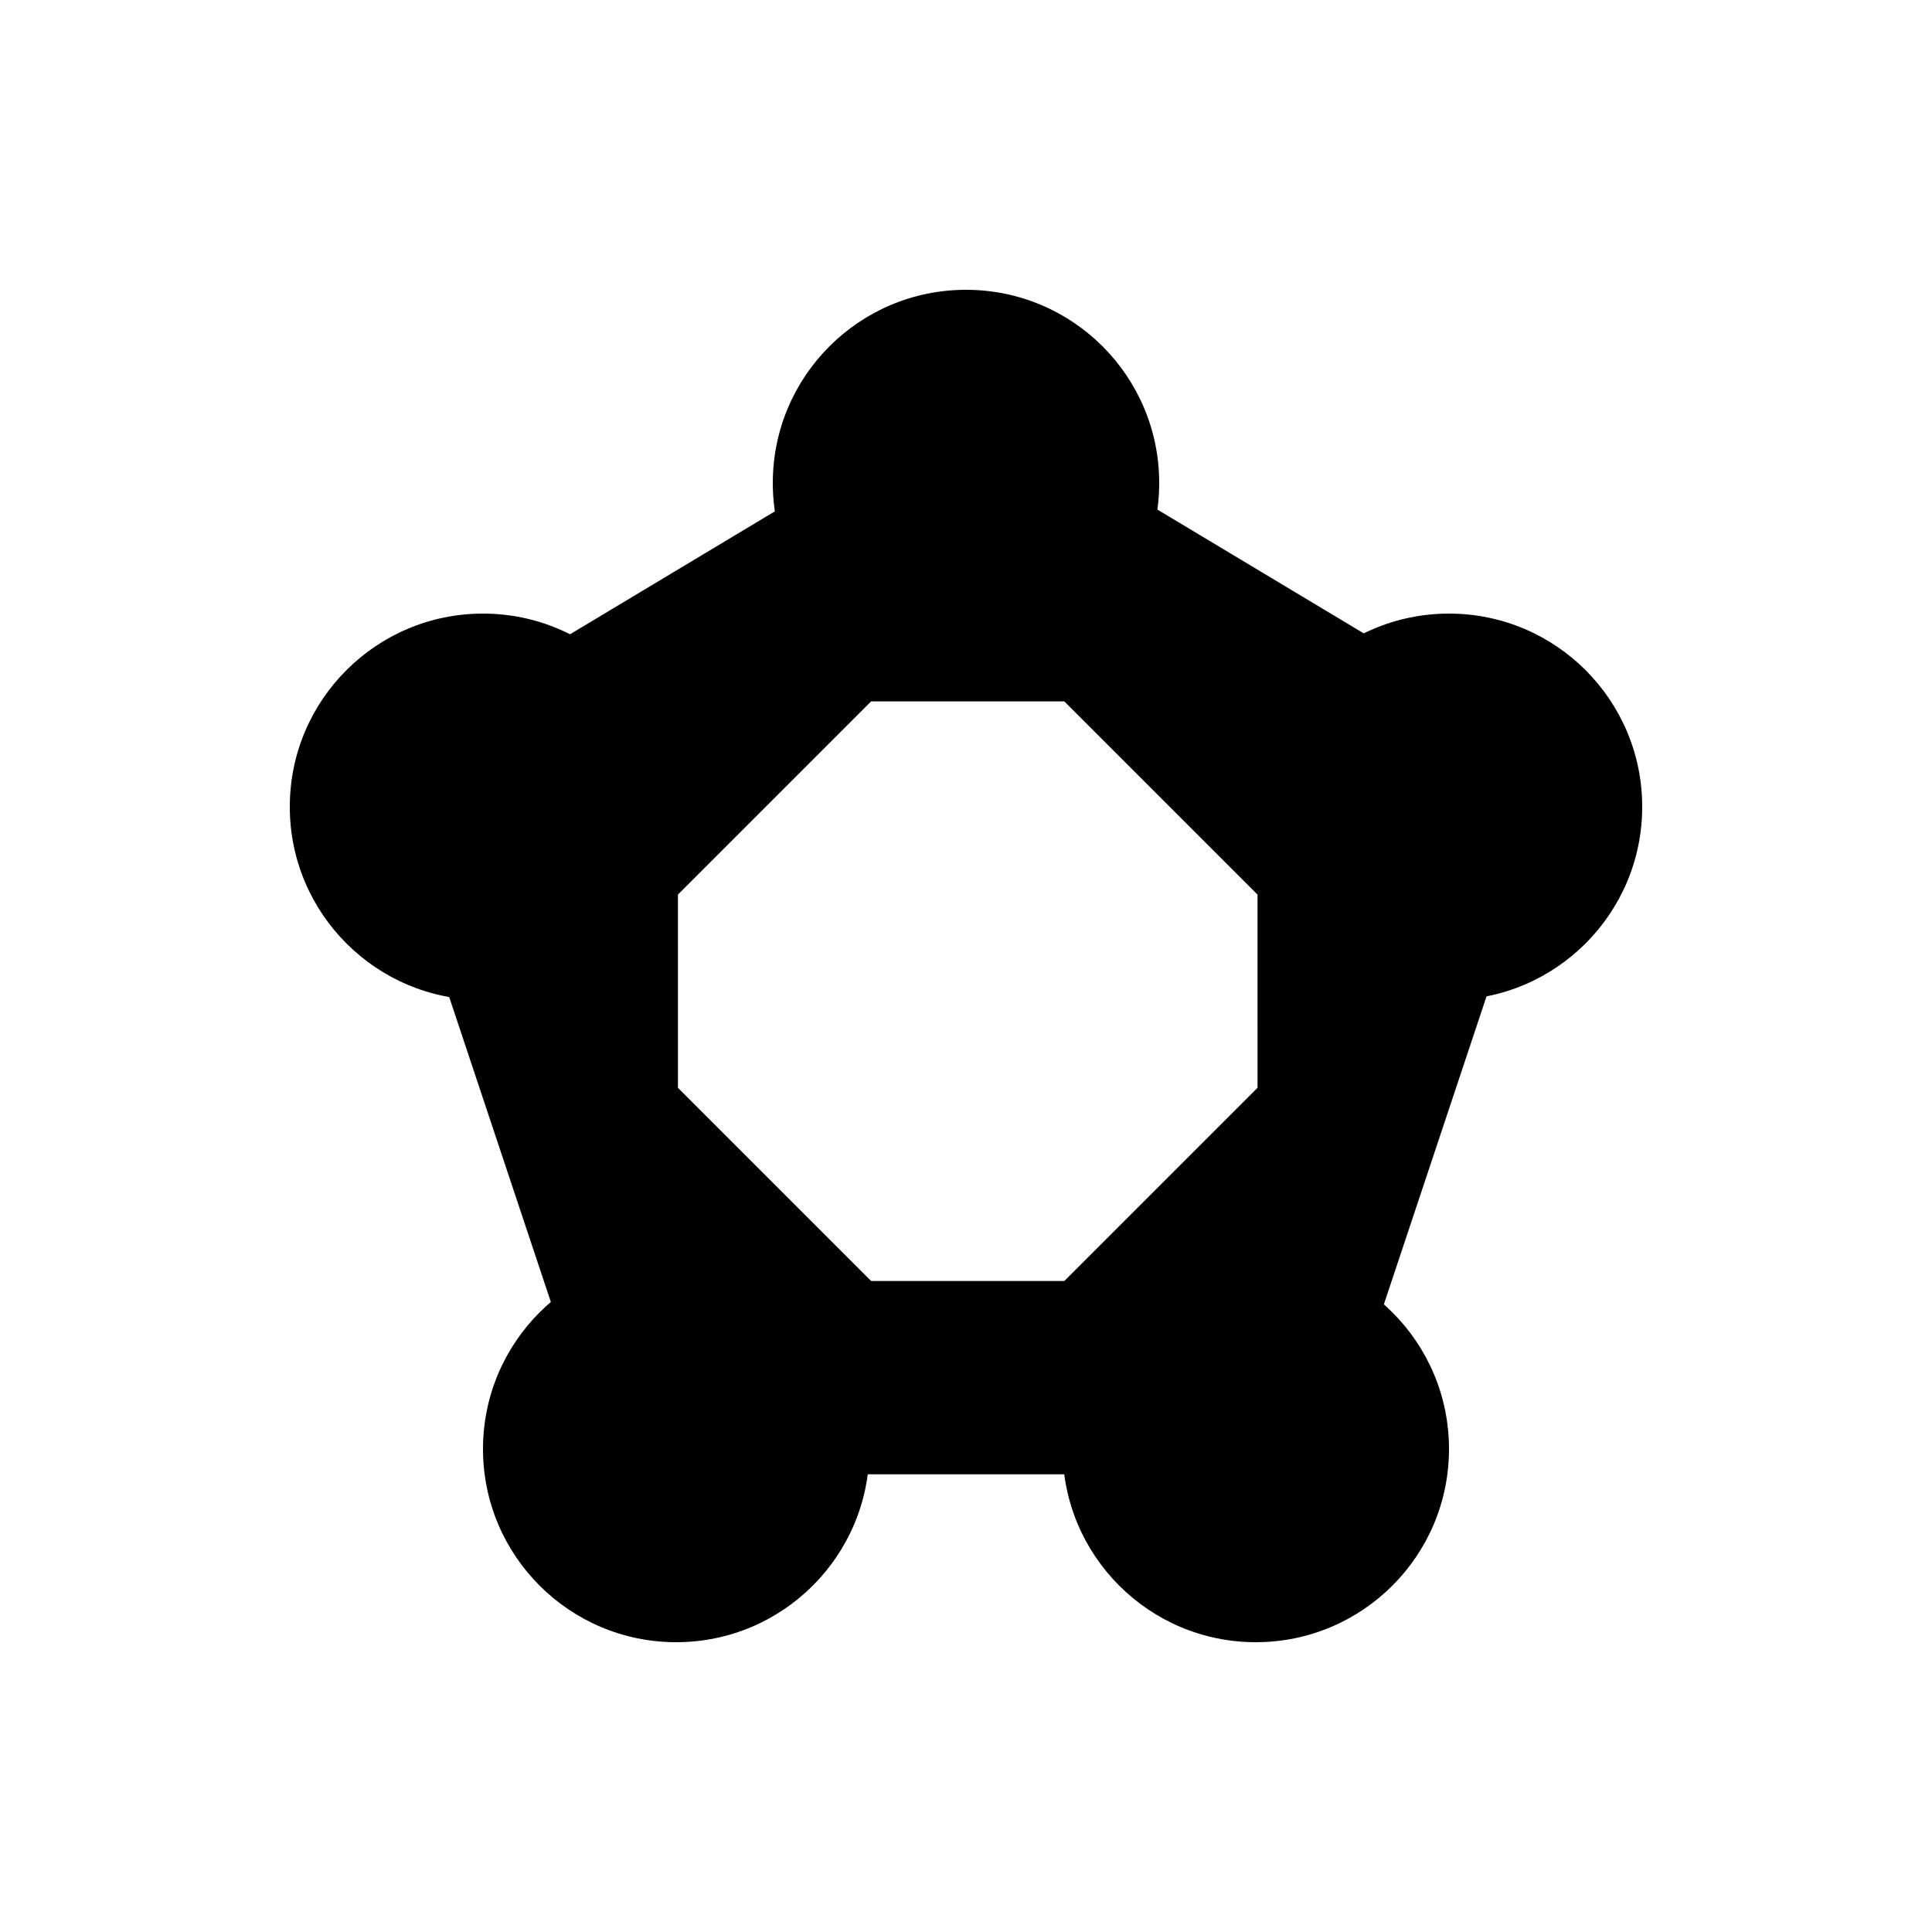
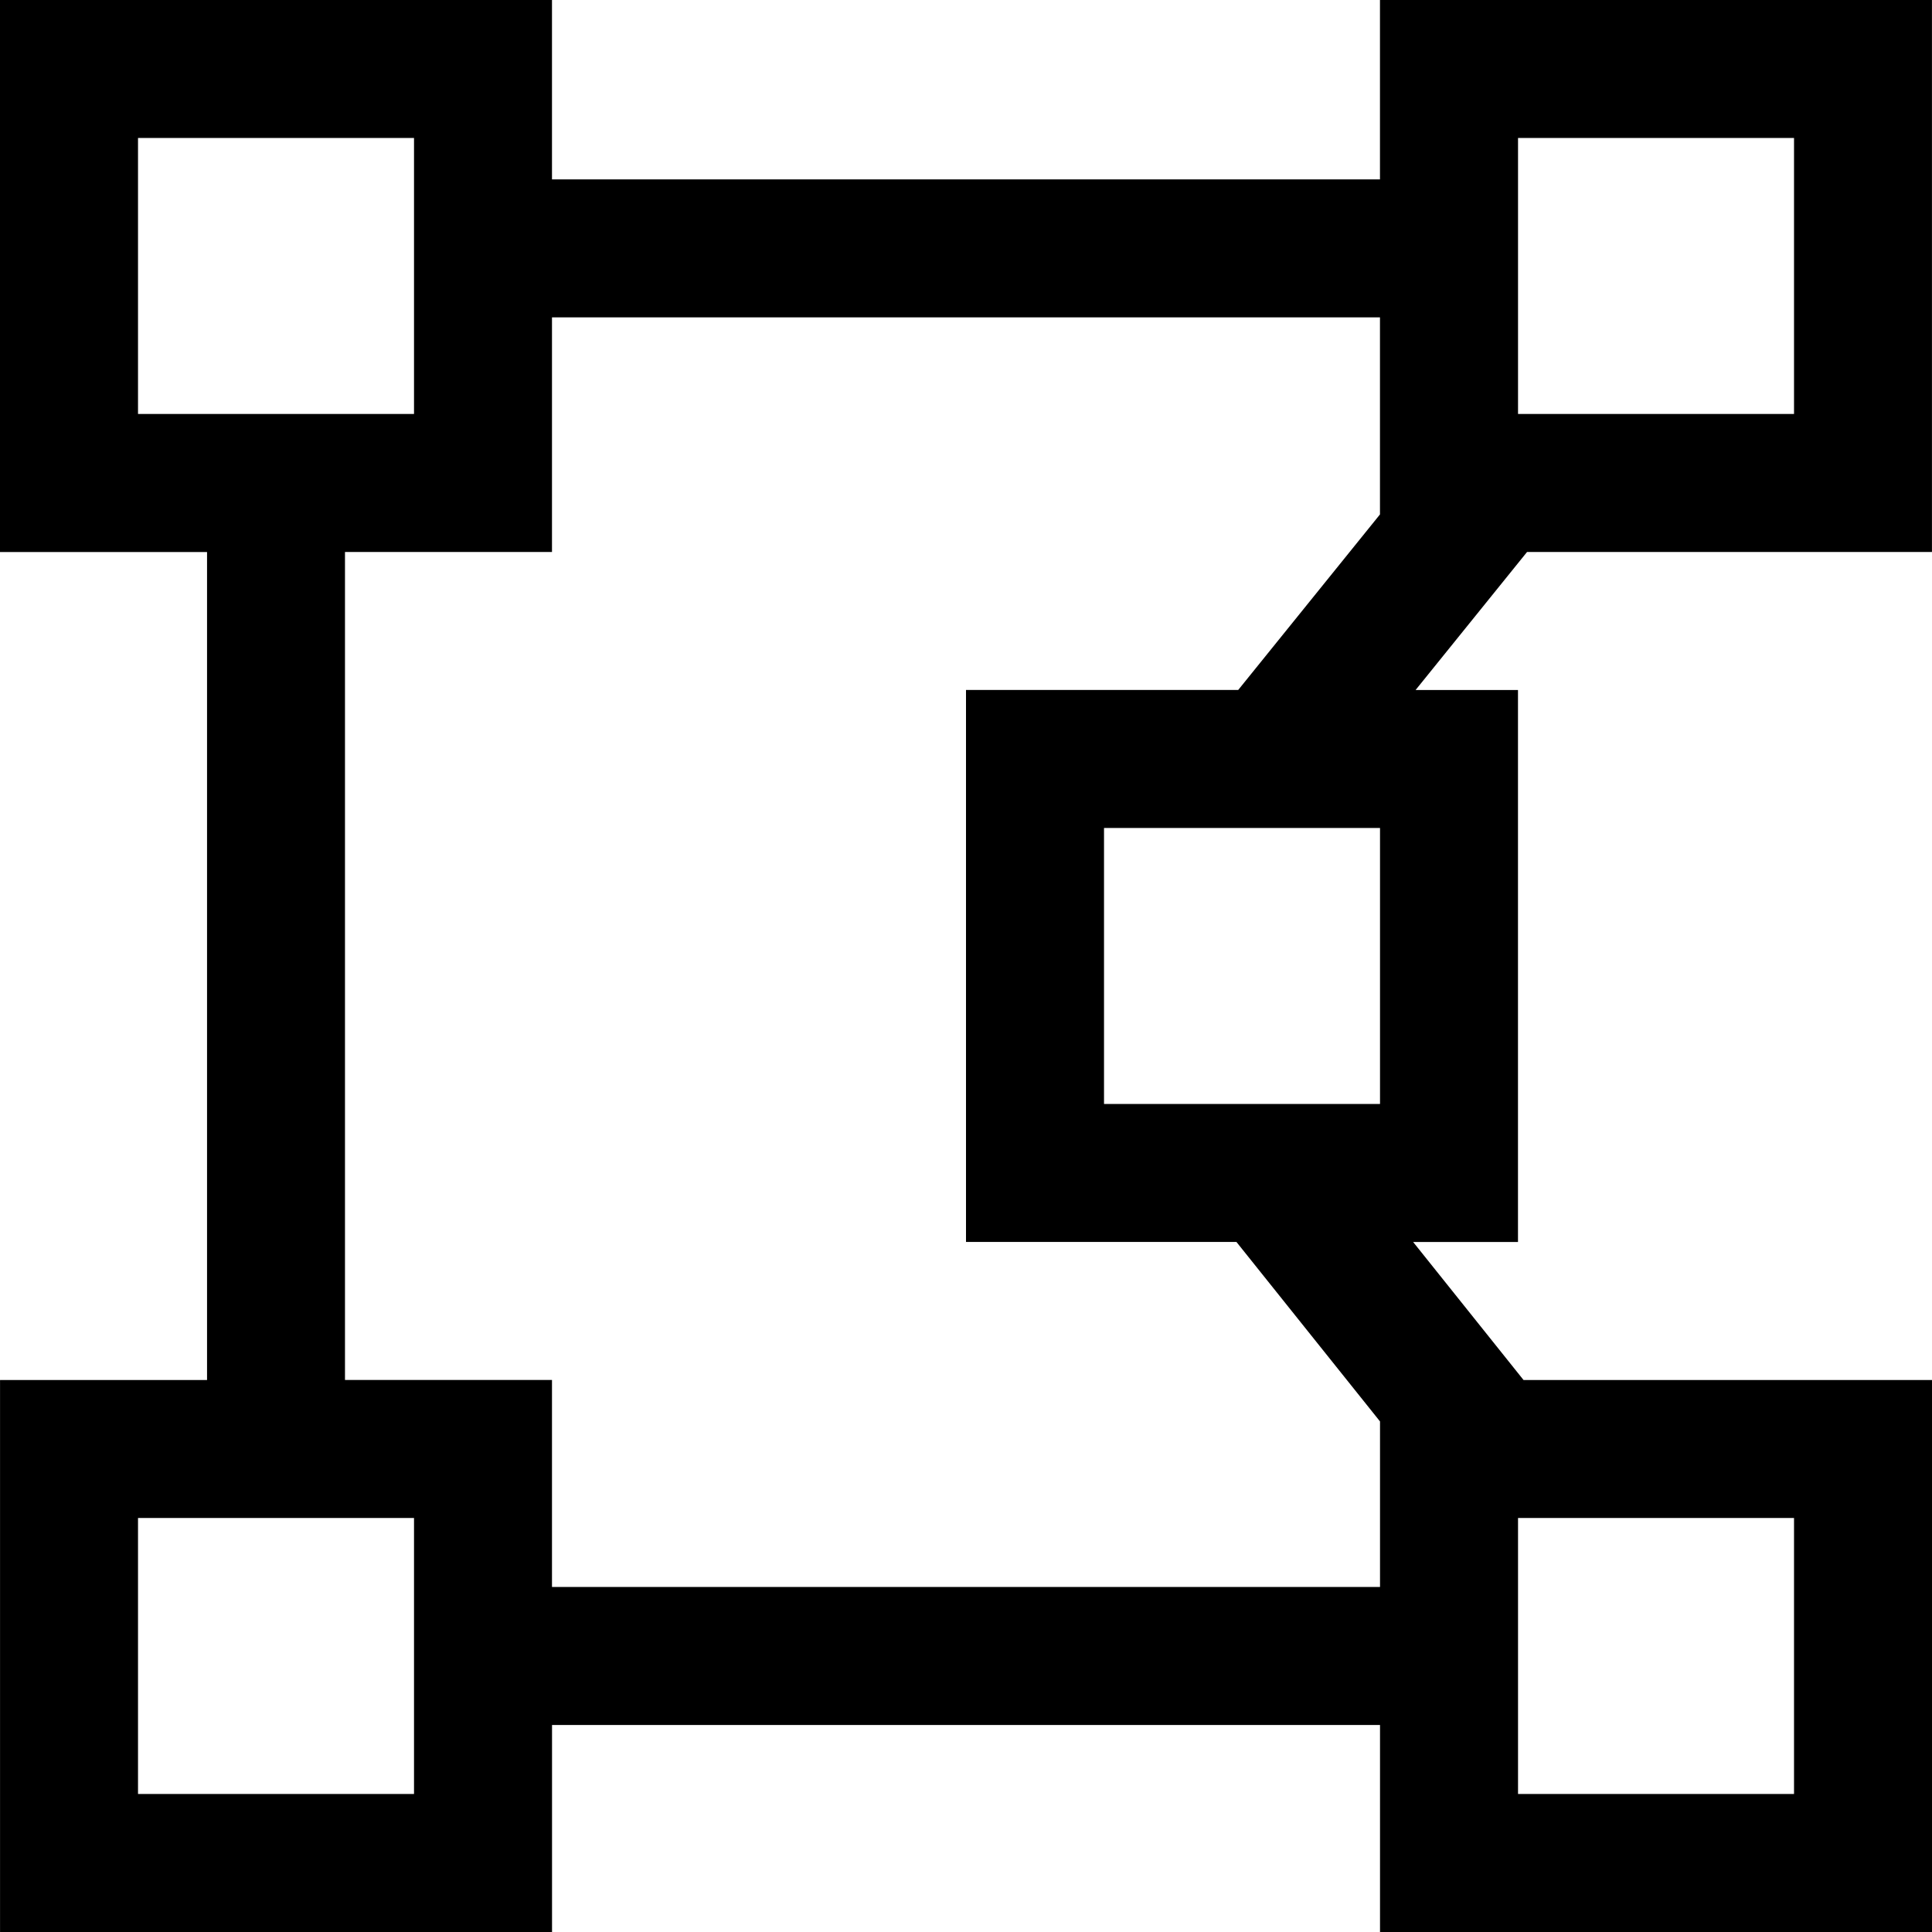
- <svg xmlns="http://www.w3.org/2000/svg" width="20" height="20" viewBox="0 0 20 20" id="svg19167" version="1.1">
-   <defs id="defs19169" />
-   <g id="layer1" transform="translate(0,-1032.362)">
-     <path style="color:#000000;display:inline;overflow:visible;visibility:visible;fill:#000000;fill-opacity:1;fill-rule:nonzero;stroke:none;stroke-width:0.5;marker:none;enable-background:accumulate" d="m 5.055,1019.01 0,6 2,2 6,0 2,-2 0,-6 -2,-2 -6,0 z m 3,0 4,0 1,1 0,4 -1,1 -4,0 -1,-1 0,-4 z" id="rect7797" />
-     <circle style="color:#000000;display:inline;overflow:visible;visibility:visible;fill:#000000;fill-opacity:1;fill-rule:nonzero;stroke:none;stroke-width:1.6;marker:none;enable-background:accumulate" id="path4364" cx="6.055" cy="1026.01" r="2" />
-     <circle id="path4368" style="color:#000000;display:inline;overflow:visible;visibility:visible;fill:#000000;fill-opacity:1;fill-rule:nonzero;stroke:none;stroke-width:1.6;marker:none;enable-background:accumulate" cx="14.055" cy="1026.01" r="2" />
-     <circle id="path4370" style="color:#000000;display:inline;overflow:visible;visibility:visible;fill:#000000;fill-opacity:1;fill-rule:nonzero;stroke:none;stroke-width:1.6;marker:none;enable-background:accumulate" cx="6.055" cy="1018.01" r="2" />
-     <circle style="color:#000000;display:inline;overflow:visible;visibility:visible;fill:#000000;fill-opacity:1;fill-rule:nonzero;stroke:none;stroke-width:1.6;marker:none;enable-background:accumulate" id="path4372" cx="14.055" cy="1018.01" r="2" />
-     <circle r="2" cy="1016.362" cx="30" id="circle16645" style="color:#000000;display:inline;overflow:visible;visibility:visible;fill:#000000;fill-opacity:1;fill-rule:nonzero;stroke:none;stroke-width:1.6;marker:none;enable-background:accumulate" />
-     <path style="color:#000000;display:inline;overflow:visible;visibility:visible;fill:#000000;fill-opacity:1;fill-rule:nonzero;stroke:none;stroke-width:0.5;marker:none;enable-background:accumulate" d="m 24.055,1020.01 2,5 2,2 4,0 2,-2 2,-5 -2,-2 -8,0 z m 4,0 4,0 1,1 -1,3 -1,1 -2,0 -1,-1 -1,-3 z" id="path16647" />
-     <circle style="color:#000000;display:inline;overflow:visible;visibility:visible;fill:#000000;fill-opacity:1;fill-rule:nonzero;stroke:none;stroke-width:1.6;marker:none;enable-background:accumulate" id="circle16649" cx="27.055" cy="1026.01" r="2" />
-     <circle id="circle16651" style="color:#000000;display:inline;overflow:visible;visibility:visible;fill:#000000;fill-opacity:1;fill-rule:nonzero;stroke:none;stroke-width:1.6;marker:none;enable-background:accumulate" cx="33.055" cy="1026.01" r="2" />
-     <circle id="circle16653" style="color:#000000;display:inline;overflow:visible;visibility:visible;fill:#000000;fill-opacity:1;fill-rule:nonzero;stroke:none;stroke-width:1.6;marker:none;enable-background:accumulate" cx="25.055" cy="1019.01" r="2" />
-     <circle style="color:#000000;display:inline;overflow:visible;visibility:visible;fill:#000000;fill-opacity:1;fill-rule:nonzero;stroke:none;stroke-width:1.6;marker:none;enable-background:accumulate" id="circle16655" cx="35.055" cy="1019.01" r="2" />
-     <path id="path16657" d="m 30,1015.362 5,4 -10,0 z" style="fill:#000000;fill-opacity:1;fill-rule:evenodd;stroke:none;stroke-width:1px;stroke-linecap:butt;stroke-linejoin:miter;stroke-opacity:1" />
-     <path style="color:#000000;font-style:normal;font-variant:normal;font-weight:normal;font-stretch:normal;font-size:medium;line-height:normal;font-family:sans-serif;text-indent:0;text-align:start;text-decoration:none;text-decoration-line:none;text-decoration-style:solid;text-decoration-color:#000000;letter-spacing:normal;word-spacing:normal;text-transform:none;direction:ltr;block-progression:tb;writing-mode:lr-tb;baseline-shift:baseline;text-anchor:start;white-space:normal;shape-padding:0;clip-rule:nonzero;display:inline;overflow:visible;visibility:visible;opacity:1;isolation:auto;mix-blend-mode:normal;color-interpolation:sRGB;color-interpolation-filters:linearRGB;solid-color:#000000;solid-opacity:1;fill:#000000;fill-opacity:1;fill-rule:evenodd;stroke:none;stroke-width:2;stroke-linecap:butt;stroke-linejoin:bevel;stroke-miterlimit:4;stroke-dasharray:none;stroke-dashoffset:0;stroke-opacity:1;color-rendering:auto;image-rendering:auto;shape-rendering:auto;text-rendering:auto;enable-background:accumulate" d="m 49.486,1015.504 -5,3 -0.436,1.174 2,6 0.949,0.684 6,0 0.949,-0.684 2,-6 -0.436,-1.174 -5,-3 -1.027,0 z M 50,1017.529 l 3.797,2.277 -1.518,4.555 -4.559,0 -1.518,-4.555 L 50,1017.529 Z" id="path17375" />
-     <circle r="2" cy="1016.362" cx="50" id="circle17377" style="color:#000000;display:inline;overflow:visible;visibility:visible;fill:#000000;fill-opacity:1;fill-rule:nonzero;stroke:none;stroke-width:1.6;marker:none;enable-background:accumulate" />
-     <circle style="color:#000000;display:inline;overflow:visible;visibility:visible;fill:#000000;fill-opacity:1;fill-rule:nonzero;stroke:none;stroke-width:1.6;marker:none;enable-background:accumulate" id="circle17379" cx="47.055" cy="1026.01" r="2" />
-     <circle id="circle17381" style="color:#000000;display:inline;overflow:visible;visibility:visible;fill:#000000;fill-opacity:1;fill-rule:nonzero;stroke:none;stroke-width:1.6;marker:none;enable-background:accumulate" cx="53.055" cy="1026.01" r="2" />
-     <circle id="circle17383" style="color:#000000;display:inline;overflow:visible;visibility:visible;fill:#000000;fill-opacity:1;fill-rule:nonzero;stroke:none;stroke-width:1.6;marker:none;enable-background:accumulate" cx="45.055" cy="1019.362" r="2" />
-     <circle style="color:#000000;display:inline;overflow:visible;visibility:visible;fill:#000000;fill-opacity:1;fill-rule:nonzero;stroke:none;stroke-width:1.6;marker:none;enable-background:accumulate" id="circle17385" cx="55.055" cy="1019.362" r="2" />
-     <path style="color:#000000;font-style:normal;font-variant:normal;font-weight:normal;font-stretch:normal;font-size:medium;line-height:normal;font-family:sans-serif;text-indent:0;text-align:start;text-decoration:none;text-decoration-line:none;text-decoration-style:solid;text-decoration-color:#000000;letter-spacing:normal;word-spacing:normal;text-transform:none;direction:ltr;block-progression:tb;writing-mode:lr-tb;baseline-shift:baseline;text-anchor:start;white-space:normal;shape-padding:0;clip-rule:nonzero;display:inline;overflow:visible;visibility:visible;opacity:1;isolation:auto;mix-blend-mode:normal;color-interpolation:sRGB;color-interpolation-filters:linearRGB;solid-color:#000000;solid-opacity:1;fill:#000000;fill-opacity:1;fill-rule:evenodd;stroke:none;stroke-width:2;stroke-linecap:butt;stroke-linejoin:bevel;stroke-miterlimit:4;stroke-dasharray:none;stroke-dashoffset:0;stroke-opacity:1;color-rendering:auto;image-rendering:auto;shape-rendering:auto;text-rendering:auto;enable-background:accumulate" d="m 9.504,1036.766 -5,3 -0.435,1.174 2,6 0.949,0.684 6,0 0.949,-0.683 2,-6 -0.436,-1.174 -5,-3 -1.027,10e-5 z m -0.486,2.857 2,-1e-4 2,2 8.8e-5,2 -2,2 -2,0 -2,-2 -1.258e-4,-2 2,-2 z" id="path17398" />
-     <circle style="color:#000000;display:inline;overflow:visible;visibility:visible;fill:#000000;fill-opacity:1;fill-rule:nonzero;stroke:none;stroke-width:1.6;marker:none;enable-background:accumulate" id="circle17400" cx="10" cy="1037.362" r="2" />
-     <circle r="2" cy="1047.362" cx="7" id="circle17402" style="color:#000000;display:inline;overflow:visible;visibility:visible;fill:#000000;fill-opacity:1;fill-rule:nonzero;stroke:none;stroke-width:1.6;marker:none;enable-background:accumulate" />
-     <circle r="2" cy="1047.362" cx="13" style="color:#000000;display:inline;overflow:visible;visibility:visible;fill:#000000;fill-opacity:1;fill-rule:nonzero;stroke:none;stroke-width:1.6;marker:none;enable-background:accumulate" id="circle17404" />
-     <circle r="2" cy="1040.714" cx="5" style="color:#000000;display:inline;overflow:visible;visibility:visible;fill:#000000;fill-opacity:1;fill-rule:nonzero;stroke:none;stroke-width:1.6;marker:none;enable-background:accumulate" id="circle17406" />
-     <circle r="2" cy="1040.714" cx="15" id="circle17408" style="color:#000000;display:inline;overflow:visible;visibility:visible;fill:#000000;fill-opacity:1;fill-rule:nonzero;stroke:none;stroke-width:1.6;marker:none;enable-background:accumulate" />
-   </g>
+ <svg xmlns="http://www.w3.org/2000/svg" fill="none" viewBox="0 0 48 48">
+   <path d="m0 13.714v-13.714h13.714v4.457h20.571v-4.457h13.714v13.714h-10.06l-2.769 3.429h2.544v13.714h-2.605l2.743 3.429h10.148v13.714h-13.714v-5.143h-20.571v5.143h-13.714v-13.714h5.143v-20.571h-5.143zm3.429-10.286h6.857v6.857h-6.857v-6.857zm30.857 36v-4.113l-3.567-4.459h-6.719v-13.714h6.763l3.522-4.361v-4.896h-20.571v5.829h-5.143v20.571h5.143v5.143h20.571zm3.429-36h6.857v6.857h-6.857v-6.857zm-27.429 34.286h-6.857v6.857h6.857v-6.857zm17.143-17.143h6.857v6.857h-6.857v-6.857zm10.286 17.143h6.857v6.857h-6.857v-6.857z" clip-rule="evenodd" fill="#000" fill-rule="evenodd" />
</svg>
